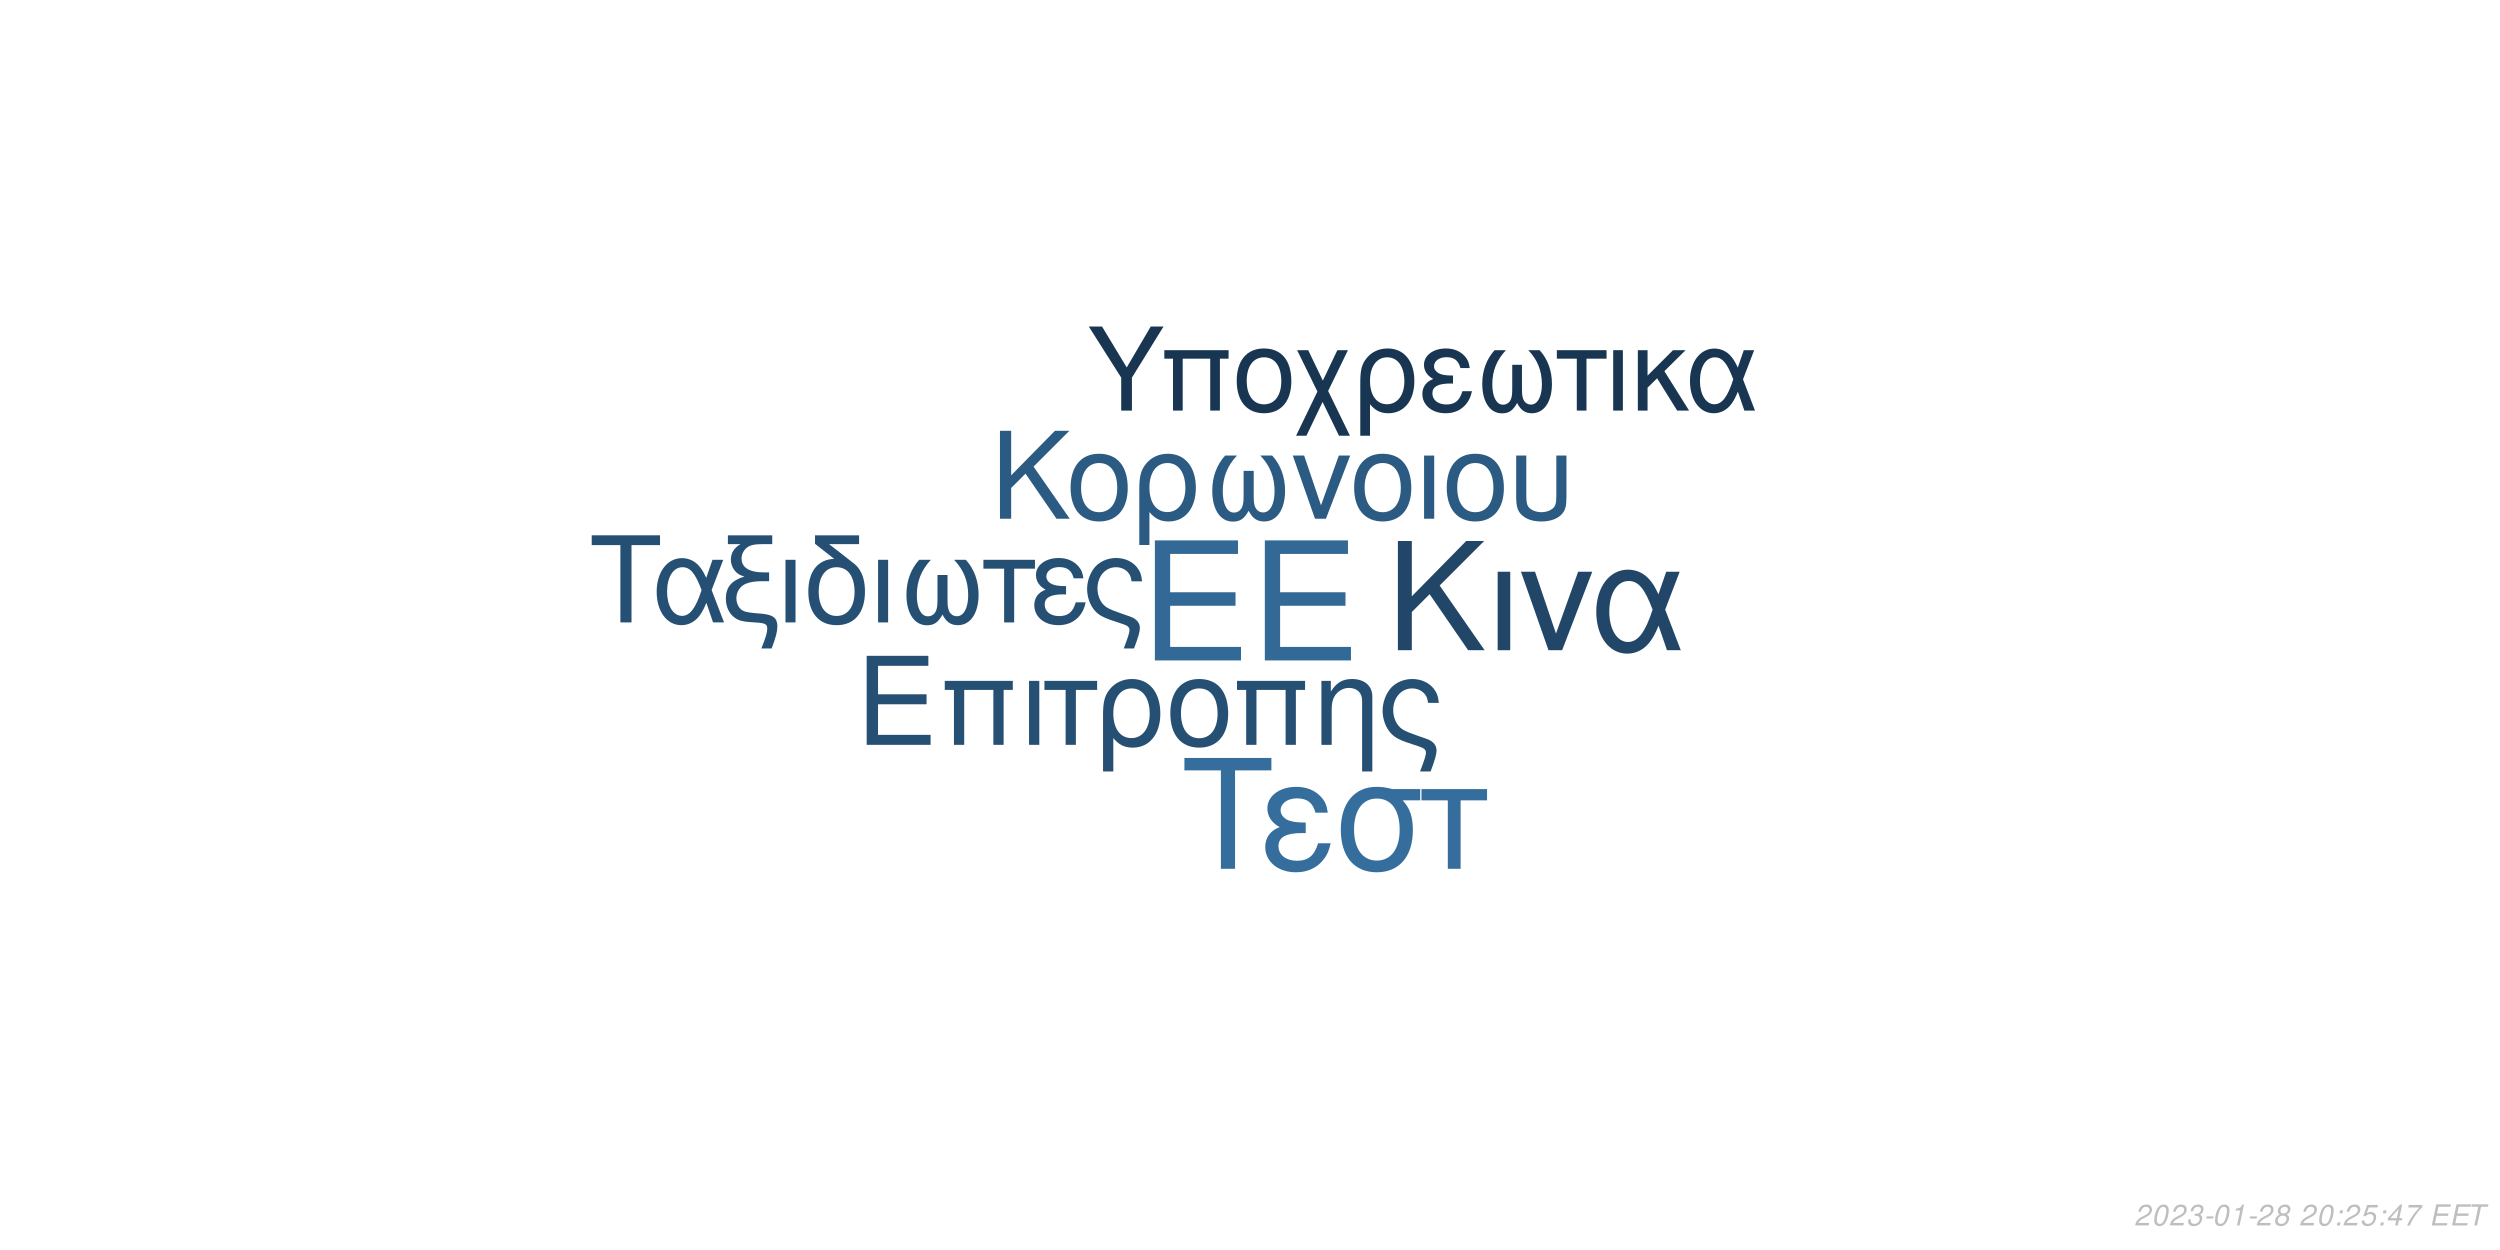
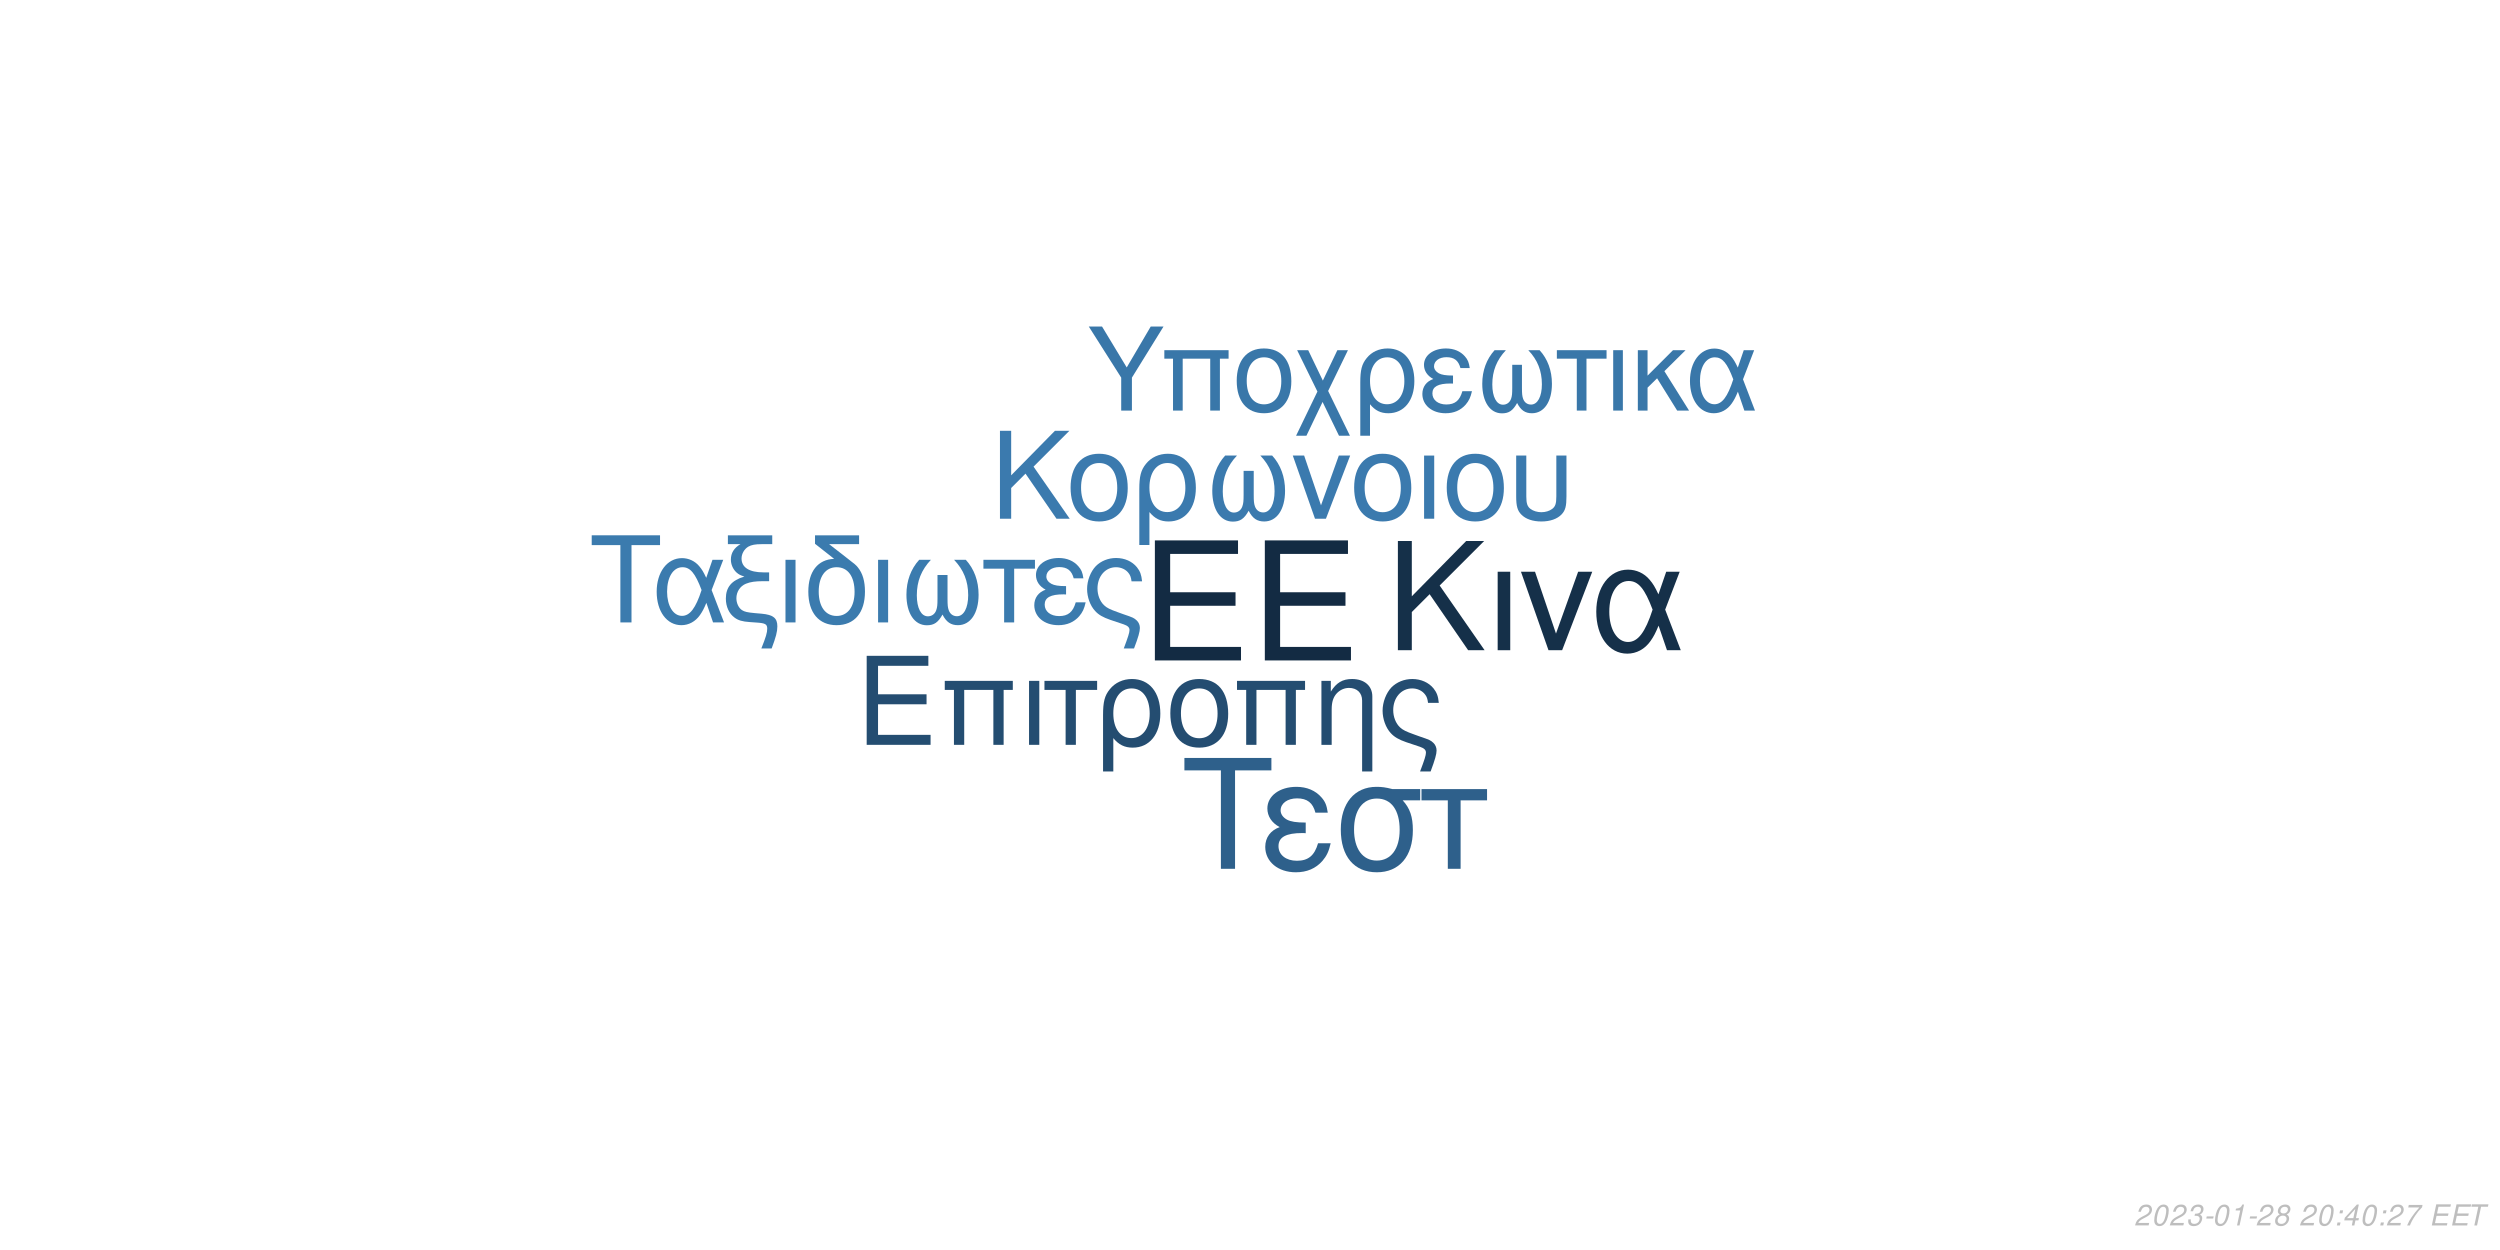
<svg xmlns="http://www.w3.org/2000/svg" xmlns:xlink="http://www.w3.org/1999/xlink" width="864pt" height="432pt" viewBox="0 0 864 432" version="1.1">
  <defs>
    <g>
      <symbol overflow="visible" id="glyph0-0">
        <path style="stroke:none;" d="" />
      </symbol>
      <symbol overflow="visible" id="glyph0-1">
        <path style="stroke:none;" d="M 10.406 -18.891 L 33 -18.891 L 33 -23.562 L 10.406 -23.562 L 10.406 -36.812 L 33.859 -36.812 L 33.859 -41.484 L 5.125 -41.484 L 5.125 0 L 34.891 0 L 34.891 -4.672 L 10.406 -4.672 Z M 10.406 -18.891 " />
      </symbol>
      <symbol overflow="visible" id="glyph1-0">
        <path style="stroke:none;" d="" />
      </symbol>
      <symbol overflow="visible" id="glyph1-1">
        <path style="stroke:none;" d="M 7.719 -14.016 L 24.484 -14.016 L 24.484 -17.469 L 7.719 -17.469 L 7.719 -27.312 L 25.109 -27.312 L 25.109 -30.766 L 3.797 -30.766 L 3.797 0 L 25.875 0 L 25.875 -3.453 L 7.719 -3.453 Z M 7.719 -14.016 " />
      </symbol>
      <symbol overflow="visible" id="glyph1-2">
        <path style="stroke:none;" d="M 26.297 -22.109 L 2.781 -22.109 L 2.781 -18.984 L 5.953 -18.984 L 5.953 0 L 9.5 0 L 9.5 -18.984 L 19.578 -18.984 L 19.578 0 L 23.125 0 L 23.125 -18.984 L 26.297 -18.984 Z M 26.297 -22.109 " />
      </symbol>
      <symbol overflow="visible" id="glyph1-3">
        <path style="stroke:none;" d="M 2.906 0 L 6.453 0 L 6.453 -22.109 L 2.906 -22.109 Z M 2.906 0 " />
      </symbol>
      <symbol overflow="visible" id="glyph1-4">
        <path style="stroke:none;" d="M 6.547 0 L 10.094 0 L 10.094 -18.984 L 17.438 -18.984 L 17.438 -22.109 L -0.766 -22.109 L -0.766 -18.984 L 6.547 -18.984 Z M 6.547 0 " />
      </symbol>
      <symbol overflow="visible" id="glyph1-5">
        <path style="stroke:none;" d="M 2.484 9.203 L 6.031 9.203 L 6.031 -2.328 C 7.891 -0.047 9.922 0.969 12.75 0.969 C 18.531 0.969 22.281 -3.672 22.281 -10.797 C 22.281 -18.141 18.484 -22.75 12.484 -22.75 C 9.375 -22.75 6.625 -21.484 4.812 -19.203 C 3.031 -17.016 2.484 -14.891 2.484 -10.25 Z M 12.359 -19.5 C 16.203 -19.5 18.609 -16.125 18.609 -10.719 C 18.609 -5.656 16.078 -2.328 12.281 -2.328 C 8.438 -2.328 6.031 -5.609 6.031 -10.891 C 6.031 -16.156 8.484 -19.5 12.359 -19.5 Z M 12.359 -19.5 " />
      </symbol>
      <symbol overflow="visible" id="glyph1-6">
        <path style="stroke:none;" d="M 11.688 -22.75 C 5.438 -22.75 1.734 -18.312 1.734 -10.891 C 1.734 -3.422 5.438 0.969 11.734 0.969 C 17.984 0.969 21.734 -3.453 21.734 -10.719 C 21.734 -18.406 18.109 -22.75 11.688 -22.75 Z M 11.734 -19.5 C 15.703 -19.5 18.062 -16.25 18.062 -10.766 C 18.062 -5.531 15.609 -2.281 11.734 -2.281 C 7.812 -2.281 5.406 -5.531 5.406 -10.891 C 5.406 -16.25 7.812 -19.5 11.734 -19.5 Z M 11.734 -19.5 " />
      </symbol>
      <symbol overflow="visible" id="glyph1-7">
        <path style="stroke:none;" d="M 2.953 -22.109 L 2.953 0 L 6.5 0 L 6.5 -12.203 C 6.5 -14.859 7.047 -16.5 8.312 -17.859 C 9.453 -19.031 10.938 -19.672 12.484 -19.672 C 15.234 -19.672 17.016 -17.984 17.016 -15.312 L 17.016 9.203 L 20.547 9.203 L 20.547 -16.719 C 20.547 -20.391 17.812 -22.75 13.547 -22.75 C 10.25 -22.75 8.141 -21.484 6.203 -18.406 L 6.203 -22.109 Z M 2.953 -22.109 " />
      </symbol>
      <symbol overflow="visible" id="glyph1-8">
        <path style="stroke:none;" d="M 17.688 9.203 C 19.203 5.188 19.75 3.203 19.75 1.938 C 19.75 0.922 19.328 -0.047 18.656 -0.672 C 17.641 -1.609 17.469 -1.688 13.891 -2.906 L 11.984 -3.594 C 9.156 -4.594 8.062 -5.156 7.125 -6.031 C 5.656 -7.391 4.766 -9.672 4.766 -11.984 C 4.766 -16.297 7.547 -19.5 11.312 -19.5 C 13.125 -19.5 14.812 -18.703 15.781 -17.391 C 16.375 -16.625 16.625 -15.906 16.797 -14.516 L 20.516 -14.516 C 20.297 -16.844 19.828 -18.062 18.703 -19.5 C 17.016 -21.562 14.344 -22.75 11.359 -22.75 C 8.562 -22.75 6 -21.688 4.172 -19.875 C 2.328 -17.938 1.094 -14.766 1.094 -11.812 C 1.094 -8.953 2.188 -5.906 3.922 -4.047 C 5.156 -2.703 6.672 -1.812 9.25 -0.922 L 14.016 0.672 C 15.484 1.188 16.078 1.766 16.078 2.703 C 16.078 3.594 15.578 5.188 14.047 9.203 Z M 17.688 9.203 " />
      </symbol>
      <symbol overflow="visible" id="glyph2-0">
        <path style="stroke:none;" d="" />
      </symbol>
      <symbol overflow="visible" id="glyph2-1">
        <path style="stroke:none;" d="M 8.906 -13.203 L 15.062 -19.359 L 28.375 0 L 34.062 0 L 18.531 -22.359 L 33.906 -37.734 L 27.688 -37.734 L 8.906 -18.641 L 8.906 -37.734 L 4.094 -37.734 L 4.094 0 L 8.906 0 Z M 8.906 -13.203 " />
      </symbol>
      <symbol overflow="visible" id="glyph2-2">
        <path style="stroke:none;" d="M 3.578 0 L 7.922 0 L 7.922 -27.125 L 3.578 -27.125 Z M 3.578 0 " />
      </symbol>
      <symbol overflow="visible" id="glyph2-3">
        <path style="stroke:none;" d="M 14.859 0 L 25.266 -27.125 L 20.391 -27.125 L 12.734 -5.75 L 5.484 -27.125 L 0.625 -27.125 L 10.141 0 Z M 14.859 0 " />
      </symbol>
      <symbol overflow="visible" id="glyph2-4">
        <path style="stroke:none;" d="M 30.484 -27.125 L 25.828 -27.125 L 23.141 -19.312 C 21.953 -21.844 21.281 -22.984 20.078 -24.375 C 18.219 -26.609 15.484 -27.844 12.625 -27.844 C 6.219 -27.844 1.656 -21.797 1.656 -13.297 C 1.656 -4.766 6.062 1.188 12.375 1.188 C 15.531 1.188 18.422 -0.359 20.391 -3.156 C 21.484 -4.703 22.109 -5.906 23.188 -8.484 L 26.094 0 L 30.859 0 L 25.469 -14.031 Z M 21.125 -14.031 C 18.578 -6.156 16.047 -2.844 12.625 -2.844 C 8.859 -2.844 6.156 -7.203 6.156 -13.297 C 6.156 -19.672 8.859 -23.922 12.844 -23.922 C 16.203 -23.922 18.375 -21.328 21.125 -14.031 Z M 21.125 -14.031 " />
      </symbol>
      <symbol overflow="visible" id="glyph3-0">
        <path style="stroke:none;" d="" />
      </symbol>
      <symbol overflow="visible" id="glyph3-1">
        <path style="stroke:none;" d="M 7.172 -10.625 L 12.125 -15.578 L 22.828 0 L 27.406 0 L 14.906 -18 L 27.281 -30.375 L 22.281 -30.375 L 7.172 -15 L 7.172 -30.375 L 3.297 -30.375 L 3.297 0 L 7.172 0 Z M 7.172 -10.625 " />
      </symbol>
      <symbol overflow="visible" id="glyph3-2">
        <path style="stroke:none;" d="M 11.531 -22.453 C 5.375 -22.453 1.703 -18.078 1.703 -10.75 C 1.703 -3.375 5.375 0.953 11.578 0.953 C 17.75 0.953 21.453 -3.422 21.453 -10.578 C 21.453 -18.156 17.875 -22.453 11.531 -22.453 Z M 11.578 -19.25 C 15.5 -19.25 17.828 -16.031 17.828 -10.625 C 17.828 -5.453 15.406 -2.25 11.578 -2.25 C 7.703 -2.25 5.328 -5.453 5.328 -10.75 C 5.328 -16.031 7.703 -19.25 11.578 -19.25 Z M 11.578 -19.25 " />
      </symbol>
      <symbol overflow="visible" id="glyph3-3">
        <path style="stroke:none;" d="M 2.453 9.078 L 5.953 9.078 L 5.953 -2.297 C 7.797 -0.047 9.797 0.953 12.578 0.953 C 18.281 0.953 22 -3.625 22 -10.656 C 22 -17.906 18.25 -22.453 12.328 -22.453 C 9.25 -22.453 6.547 -21.203 4.75 -18.953 C 3 -16.781 2.453 -14.703 2.453 -10.125 Z M 12.203 -19.25 C 16 -19.25 18.375 -15.906 18.375 -10.578 C 18.375 -5.578 15.875 -2.297 12.125 -2.297 C 8.328 -2.297 5.953 -5.547 5.953 -10.75 C 5.953 -15.953 8.375 -19.25 12.203 -19.25 Z M 12.203 -19.25 " />
      </symbol>
      <symbol overflow="visible" id="glyph3-4">
        <path style="stroke:none;" d="M 14.5 -16.531 L 14.5 -8.203 C 14.5 -6.047 14.406 -5.25 14.078 -4.297 C 13.625 -2.922 12.5 -2.125 11.156 -2.125 C 8.797 -2.125 7.297 -4.953 7.297 -9.453 C 7.297 -14.328 8.875 -18.281 12.203 -21.828 L 8.125 -21.828 C 5.203 -18.625 3.672 -14.453 3.672 -9.672 C 3.672 -3.172 6.453 1 10.781 1 C 13.281 1 14.703 0.047 16.25 -2.75 C 17.578 -0.125 19.156 0.953 21.625 0.953 C 26 0.953 28.828 -3.203 28.828 -9.672 C 28.828 -14.453 27.281 -18.656 24.375 -21.828 L 20.281 -21.828 C 23.625 -18.328 25.203 -14.375 25.203 -9.5 C 25.203 -5.047 23.656 -2.172 21.281 -2.172 C 19.906 -2.172 18.875 -2.953 18.406 -4.297 C 18.078 -5.25 18 -6.078 18 -8.203 L 18 -16.531 Z M 14.5 -16.531 " />
      </symbol>
      <symbol overflow="visible" id="glyph3-5">
        <path style="stroke:none;" d="M 11.953 0 L 20.328 -21.828 L 16.406 -21.828 L 10.25 -4.625 L 4.422 -21.828 L 0.5 -21.828 L 8.172 0 Z M 11.953 0 " />
      </symbol>
      <symbol overflow="visible" id="glyph3-6">
        <path style="stroke:none;" d="M 2.875 0 L 6.375 0 L 6.375 -21.828 L 2.875 -21.828 Z M 2.875 0 " />
      </symbol>
      <symbol overflow="visible" id="glyph3-7">
        <path style="stroke:none;" d="M 2.703 -21.828 L 2.703 -7.703 C 2.703 -4.297 3.172 -2.75 4.5 -1.422 C 6 0.125 8.453 0.953 11.406 0.953 C 14.453 0.953 16.906 0.078 18.406 -1.5 C 19.703 -2.875 20.078 -4.328 20.078 -7.703 L 20.078 -21.828 L 16.578 -21.828 L 16.578 -7.703 C 16.578 -5.25 16.25 -4.203 15.125 -3.375 C 14.203 -2.672 12.828 -2.25 11.406 -2.25 C 10 -2.25 8.625 -2.672 7.672 -3.375 C 6.578 -4.172 6.203 -5.25 6.203 -7.703 L 6.203 -21.828 Z M 2.703 -21.828 " />
      </symbol>
      <symbol overflow="visible" id="glyph4-0">
        <path style="stroke:none;" d="" />
      </symbol>
      <symbol overflow="visible" id="glyph4-1">
        <path style="stroke:none;" d="M 14.625 -26.719 L 24.484 -26.719 L 24.484 -30.109 L 0.875 -30.109 L 0.875 -26.719 L 10.781 -26.719 L 10.781 0 L 14.625 0 Z M 14.625 -26.719 " />
      </symbol>
      <symbol overflow="visible" id="glyph4-2">
        <path style="stroke:none;" d="M 24.328 -21.641 L 20.609 -21.641 L 18.453 -15.406 C 17.516 -17.422 16.969 -18.328 16.016 -19.453 C 14.531 -21.234 12.344 -22.219 10.078 -22.219 C 4.953 -22.219 1.328 -17.391 1.328 -10.609 C 1.328 -3.797 4.828 0.953 9.875 0.953 C 12.391 0.953 14.703 -0.297 16.266 -2.516 C 17.141 -3.766 17.641 -4.703 18.5 -6.766 L 20.812 0 L 24.609 0 L 20.312 -11.188 Z M 16.844 -11.188 C 14.828 -4.922 12.797 -2.266 10.078 -2.266 C 7.062 -2.266 4.922 -5.734 4.922 -10.609 C 4.922 -15.688 7.062 -19.078 10.234 -19.078 C 12.922 -19.078 14.656 -17.016 16.844 -11.188 Z M 16.844 -11.188 " />
      </symbol>
      <symbol overflow="visible" id="glyph4-3">
        <path style="stroke:none;" d="M 1.938 -27.047 L 6.281 -27.047 C 4.094 -25.766 2.969 -24 2.969 -21.719 C 2.969 -20.078 3.672 -18.422 4.875 -17.297 C 5.656 -16.594 6.281 -16.266 7.641 -15.859 C 3.219 -14.531 1.234 -12.188 1.234 -8.219 C 1.234 -5.453 2.359 -3.016 4.25 -1.656 C 5.531 -0.703 6.938 -0.297 9.453 -0.125 L 11.859 0.047 C 14.906 0.25 15.531 0.625 15.531 2.188 C 15.531 3.516 15.078 5.078 13.5 9 L 17.062 9 C 18.547 5.031 19.031 3.219 19.031 1.359 C 19.031 -1.484 17.641 -2.641 13.594 -3.016 L 11.234 -3.219 C 8.594 -3.469 7.719 -3.672 6.812 -4.25 C 5.656 -5 4.875 -6.656 4.875 -8.344 C 4.875 -10.578 6.156 -12.547 8.172 -13.375 C 9.703 -14 11.391 -14.25 14.078 -14.25 L 16.188 -14.25 L 16.188 -17.297 L 14.203 -17.297 C 9.328 -17.297 6.656 -19 6.656 -22.094 C 6.656 -23.703 7.594 -25.359 9 -26.188 C 10.078 -26.797 11.391 -27.047 13.594 -27.047 L 17.266 -27.047 L 17.266 -30.109 L 1.938 -30.109 Z M 1.938 -27.047 " />
      </symbol>
      <symbol overflow="visible" id="glyph4-4">
        <path style="stroke:none;" d="M 2.844 0 L 6.312 0 L 6.312 -21.641 L 2.844 -21.641 Z M 2.844 0 " />
      </symbol>
      <symbol overflow="visible" id="glyph4-5">
        <path style="stroke:none;" d="M 10.656 -21.969 C 5.031 -21.766 1.734 -17.594 1.734 -10.656 C 1.734 -3.344 5.375 0.953 11.516 0.953 C 17.672 0.953 21.312 -3.344 21.312 -10.656 C 21.312 -14.203 20.531 -16.938 18.875 -19 C 18.172 -19.859 17.922 -20.078 15.031 -22.297 L 8.922 -27.047 L 19.281 -27.047 L 19.281 -30.109 L 4.047 -30.109 L 4.047 -27.172 Z M 11.516 -19.078 C 15.406 -19.078 17.719 -15.906 17.719 -10.531 C 17.719 -5.406 15.328 -2.234 11.516 -2.234 C 7.688 -2.234 5.328 -5.406 5.328 -10.656 C 5.328 -15.906 7.688 -19.078 11.516 -19.078 Z M 11.516 -19.078 " />
      </symbol>
      <symbol overflow="visible" id="glyph4-6">
        <path style="stroke:none;" d="M 14.375 -16.391 L 14.375 -8.141 C 14.375 -5.984 14.281 -5.203 13.953 -4.25 C 13.5 -2.891 12.391 -2.109 11.062 -2.109 C 8.719 -2.109 7.234 -4.922 7.234 -9.375 C 7.234 -14.203 8.797 -18.125 12.094 -21.641 L 8.047 -21.641 C 5.156 -18.453 3.641 -14.328 3.641 -9.578 C 3.641 -3.141 6.406 0.984 10.703 0.984 C 13.172 0.984 14.578 0.047 16.109 -2.719 C 17.422 -0.125 19 0.953 21.438 0.953 C 25.766 0.953 28.578 -3.188 28.578 -9.578 C 28.578 -14.328 27.047 -18.5 24.156 -21.641 L 20.109 -21.641 C 23.422 -18.172 24.984 -14.25 24.984 -9.422 C 24.984 -5 23.453 -2.141 21.109 -2.141 C 19.734 -2.141 18.703 -2.938 18.25 -4.25 C 17.922 -5.203 17.844 -6.031 17.844 -8.141 L 17.844 -16.391 Z M 14.375 -16.391 " />
      </symbol>
      <symbol overflow="visible" id="glyph4-7">
        <path style="stroke:none;" d="M 6.406 0 L 9.875 0 L 9.875 -18.578 L 17.062 -18.578 L 17.062 -21.641 L -0.75 -21.641 L -0.75 -18.578 L 6.406 -18.578 Z M 6.406 0 " />
      </symbol>
      <symbol overflow="visible" id="glyph4-8">
        <path style="stroke:none;" d="M 11.812 -12.547 C 9.203 -12.547 7.766 -12.797 6.734 -13.344 C 5.609 -13.953 5 -14.859 5 -15.859 C 5 -17.75 6.859 -19.125 9.453 -19.125 C 12.219 -19.125 13.75 -17.922 14.453 -15.234 L 17.797 -15.234 C 17.516 -17.266 17.094 -18.25 16.062 -19.406 C 14.453 -21.266 12.094 -22.266 9.297 -22.266 C 4.703 -22.266 1.406 -19.781 1.406 -16.391 C 1.406 -14.281 2.562 -12.469 4.75 -11.312 C 2.266 -10.453 0.828 -8.5 0.828 -5.953 C 0.828 -1.938 4.297 0.953 9.125 0.953 C 12.141 0.953 14.531 -0.078 16.359 -2.141 C 17.516 -3.516 18.094 -4.703 18.578 -6.938 L 15.156 -6.938 C 14.203 -3.594 12.516 -2.188 9.422 -2.188 C 6.438 -2.188 4.422 -3.797 4.422 -6.156 C 4.422 -8.594 6.438 -9.703 10.938 -9.703 C 11.062 -9.703 11.438 -9.703 11.812 -9.656 Z M 11.812 -12.547 " />
      </symbol>
      <symbol overflow="visible" id="glyph4-9">
        <path style="stroke:none;" d="M 17.297 9 C 18.797 5.078 19.328 3.141 19.328 1.906 C 19.328 0.906 18.906 -0.047 18.25 -0.656 C 17.266 -1.562 17.094 -1.656 13.594 -2.844 L 11.734 -3.516 C 8.969 -4.5 7.891 -5.031 6.984 -5.906 C 5.531 -7.234 4.672 -9.453 4.672 -11.734 C 4.672 -15.938 7.391 -19.078 11.062 -19.078 C 12.844 -19.078 14.5 -18.297 15.438 -17.016 C 16.016 -16.266 16.266 -15.562 16.438 -14.203 L 20.078 -14.203 C 19.859 -16.484 19.406 -17.672 18.297 -19.078 C 16.641 -21.109 14.047 -22.266 11.109 -22.266 C 8.391 -22.266 5.859 -21.234 4.094 -19.453 C 2.266 -17.547 1.078 -14.453 1.078 -11.562 C 1.078 -8.75 2.141 -5.781 3.844 -3.969 C 5.031 -2.641 6.531 -1.781 9.047 -0.906 L 13.703 0.656 C 15.156 1.156 15.734 1.734 15.734 2.641 C 15.734 3.516 15.234 5.078 13.75 9 Z M 17.297 9 " />
      </symbol>
      <symbol overflow="visible" id="glyph5-0">
        <path style="stroke:none;" d="" />
      </symbol>
      <symbol overflow="visible" id="glyph5-1">
        <path style="stroke:none;" d="M 18.609 -34.016 L 31.172 -34.016 L 31.172 -38.312 L 1.109 -38.312 L 1.109 -34.016 L 13.719 -34.016 L 13.719 0 L 18.609 0 Z M 18.609 -34.016 " />
      </symbol>
      <symbol overflow="visible" id="glyph5-2">
        <path style="stroke:none;" d="M 15.031 -15.984 C 11.719 -15.984 9.875 -16.297 8.562 -16.984 C 7.156 -17.766 6.359 -18.922 6.359 -20.188 C 6.359 -22.609 8.719 -24.344 12.031 -24.344 C 15.562 -24.344 17.5 -22.812 18.391 -19.391 L 22.656 -19.391 C 22.281 -21.969 21.766 -23.234 20.453 -24.703 C 18.391 -27.062 15.406 -28.328 11.828 -28.328 C 5.984 -28.328 1.781 -25.172 1.781 -20.875 C 1.781 -18.188 3.266 -15.875 6.047 -14.406 C 2.891 -13.297 1.047 -10.828 1.047 -7.562 C 1.047 -2.469 5.469 1.203 11.609 1.203 C 15.453 1.203 18.5 -0.109 20.812 -2.734 C 22.281 -4.469 23.016 -5.984 23.656 -8.828 L 19.297 -8.828 C 18.078 -4.578 15.922 -2.781 11.984 -2.781 C 8.203 -2.781 5.625 -4.828 5.625 -7.828 C 5.625 -10.938 8.203 -12.359 13.922 -12.359 C 14.094 -12.359 14.562 -12.359 15.031 -12.297 Z M 15.031 -15.984 " />
      </symbol>
      <symbol overflow="visible" id="glyph5-3">
        <path style="stroke:none;" d="M 30.594 -27.547 L 21.031 -27.547 C 18.547 -28.172 17.344 -28.328 15.5 -28.328 C 7.891 -28.328 3.156 -22.656 3.156 -13.562 C 3.156 -4.25 7.781 1.203 15.609 1.203 C 23.391 1.203 28.062 -4.312 28.062 -13.344 C 28.062 -17.969 27.062 -20.922 24.547 -23.656 L 30.594 -23.656 Z M 15.609 -24.281 C 20.609 -24.281 23.5 -20.297 23.5 -13.453 C 23.5 -6.891 20.5 -2.844 15.609 -2.844 C 10.719 -2.844 7.734 -6.891 7.734 -13.562 C 7.734 -20.234 10.719 -24.281 15.609 -24.281 Z M 15.609 -24.281 " />
      </symbol>
      <symbol overflow="visible" id="glyph5-4">
        <path style="stroke:none;" d="M 8.141 0 L 12.562 0 L 12.562 -23.656 L 21.703 -23.656 L 21.703 -27.547 L -0.953 -27.547 L -0.953 -23.656 L 8.141 -23.656 Z M 8.141 0 " />
      </symbol>
      <symbol overflow="visible" id="glyph6-0">
        <path style="stroke:none;" d="" />
      </symbol>
      <symbol overflow="visible" id="glyph6-1">
        <path style="stroke:none;" d="M 15.422 -11.391 L 26.344 -29.047 L 21.922 -29.047 L 13.625 -14.906 L 5.094 -29.047 L 0.516 -29.047 L 11.719 -11.391 L 11.719 0 L 15.422 0 Z M 15.422 -11.391 " />
      </symbol>
      <symbol overflow="visible" id="glyph6-2">
        <path style="stroke:none;" d="M 24.828 -20.875 L 2.625 -20.875 L 2.625 -17.938 L 5.625 -17.938 L 5.625 0 L 8.969 0 L 8.969 -17.938 L 18.484 -17.938 L 18.484 0 L 21.828 0 L 21.828 -17.938 L 24.828 -17.938 Z M 24.828 -20.875 " />
      </symbol>
      <symbol overflow="visible" id="glyph6-3">
        <path style="stroke:none;" d="M 11.031 -21.469 C 5.141 -21.469 1.641 -17.297 1.641 -10.281 C 1.641 -3.234 5.141 0.922 11.078 0.922 C 16.969 0.922 20.516 -3.266 20.516 -10.125 C 20.516 -17.375 17.094 -21.469 11.031 -21.469 Z M 11.078 -18.406 C 14.828 -18.406 17.047 -15.344 17.047 -10.156 C 17.047 -5.219 14.75 -2.156 11.078 -2.156 C 7.375 -2.156 5.094 -5.219 5.094 -10.281 C 5.094 -15.344 7.375 -18.406 11.078 -18.406 Z M 11.078 -18.406 " />
      </symbol>
      <symbol overflow="visible" id="glyph6-4">
        <path style="stroke:none;" d="M 10.406 -10.359 L 5.344 -20.875 L 1.516 -20.875 L 8.531 -6.578 L 1.156 8.688 L 4.734 8.688 L 10.312 -2.984 L 15.984 8.688 L 19.766 8.688 L 12.234 -6.781 L 19.078 -20.875 L 15.422 -20.875 Z M 10.406 -10.359 " />
      </symbol>
      <symbol overflow="visible" id="glyph6-5">
        <path style="stroke:none;" d="M 2.344 8.688 L 5.703 8.688 L 5.703 -2.188 C 7.453 -0.047 9.359 0.922 12.031 0.922 C 17.484 0.922 21.031 -3.469 21.031 -10.203 C 21.031 -17.141 17.453 -21.469 11.797 -21.469 C 8.844 -21.469 6.25 -20.281 4.547 -18.125 C 2.875 -16.062 2.344 -14.062 2.344 -9.688 Z M 11.672 -18.406 C 15.297 -18.406 17.578 -15.219 17.578 -10.125 C 17.578 -5.344 15.188 -2.188 11.594 -2.188 C 7.969 -2.188 5.703 -5.297 5.703 -10.281 C 5.703 -15.266 8.016 -18.406 11.672 -18.406 Z M 11.672 -18.406 " />
      </symbol>
      <symbol overflow="visible" id="glyph6-6">
        <path style="stroke:none;" d="M 11.391 -12.109 C 8.891 -12.109 7.484 -12.359 6.5 -12.875 C 5.422 -13.469 4.828 -14.344 4.828 -15.297 C 4.828 -17.141 6.609 -18.453 9.125 -18.453 C 11.797 -18.453 13.266 -17.297 13.953 -14.703 L 17.172 -14.703 C 16.891 -16.656 16.5 -17.609 15.5 -18.734 C 13.953 -20.516 11.672 -21.469 8.969 -21.469 C 4.547 -21.469 1.359 -19.078 1.359 -15.812 C 1.359 -13.781 2.469 -12.031 4.578 -10.922 C 2.188 -10.078 0.797 -8.203 0.797 -5.734 C 0.797 -1.875 4.141 0.922 8.812 0.922 C 11.719 0.922 14.031 -0.078 15.781 -2.078 C 16.891 -3.391 17.453 -4.547 17.938 -6.688 L 14.625 -6.688 C 13.703 -3.469 12.078 -2.109 9.078 -2.109 C 6.219 -2.109 4.266 -3.672 4.266 -5.938 C 4.266 -8.281 6.219 -9.359 10.562 -9.359 C 10.672 -9.359 11.031 -9.359 11.391 -9.328 Z M 11.391 -12.109 " />
      </symbol>
      <symbol overflow="visible" id="glyph6-7">
        <path style="stroke:none;" d="M 13.859 -15.812 L 13.859 -7.844 C 13.859 -5.781 13.781 -5.016 13.469 -4.109 C 13.031 -2.797 11.953 -2.031 10.672 -2.031 C 8.406 -2.031 6.969 -4.734 6.969 -9.047 C 6.969 -13.703 8.484 -17.484 11.672 -20.875 L 7.766 -20.875 C 4.984 -17.812 3.5 -13.828 3.5 -9.25 C 3.5 -3.031 6.172 0.953 10.312 0.953 C 12.703 0.953 14.062 0.047 15.547 -2.625 C 16.812 -0.125 18.328 0.922 20.672 0.922 C 24.859 0.922 27.578 -3.062 27.578 -9.25 C 27.578 -13.828 26.094 -17.844 23.312 -20.875 L 19.406 -20.875 C 22.594 -17.531 24.109 -13.75 24.109 -9.078 C 24.109 -4.828 22.625 -2.078 20.359 -2.078 C 19.047 -2.078 18.047 -2.828 17.609 -4.109 C 17.297 -5.016 17.219 -5.812 17.219 -7.844 L 17.219 -15.812 Z M 13.859 -15.812 " />
      </symbol>
      <symbol overflow="visible" id="glyph6-8">
        <path style="stroke:none;" d="M 6.172 0 L 9.516 0 L 9.516 -17.938 L 16.453 -17.938 L 16.453 -20.875 L -0.719 -20.875 L -0.719 -17.938 L 6.172 -17.938 Z M 6.172 0 " />
      </symbol>
      <symbol overflow="visible" id="glyph6-9">
        <path style="stroke:none;" d="M 2.75 0 L 6.094 0 L 6.094 -20.875 L 2.75 -20.875 Z M 2.75 0 " />
      </symbol>
      <symbol overflow="visible" id="glyph6-10">
        <path style="stroke:none;" d="M 5.625 -12.078 L 5.625 -20.875 L 2.266 -20.875 L 2.266 0 L 5.625 0 L 5.625 -7.922 L 8.922 -11.156 L 15.859 0 L 19.969 0 L 11.438 -13.625 L 18.766 -20.875 L 14.422 -20.875 Z M 5.625 -12.078 " />
      </symbol>
      <symbol overflow="visible" id="glyph6-11">
        <path style="stroke:none;" d="M 23.469 -20.875 L 19.875 -20.875 L 17.812 -14.859 C 16.891 -16.812 16.375 -17.688 15.453 -18.766 C 14.031 -20.484 11.906 -21.438 9.719 -21.438 C 4.781 -21.438 1.281 -16.781 1.281 -10.234 C 1.281 -3.672 4.656 0.922 9.516 0.922 C 11.953 0.922 14.188 -0.281 15.703 -2.438 C 16.531 -3.625 17.016 -4.547 17.844 -6.531 L 20.078 0 L 23.75 0 L 19.609 -10.797 Z M 16.25 -10.797 C 14.297 -4.734 12.359 -2.188 9.719 -2.188 C 6.812 -2.188 4.734 -5.531 4.734 -10.234 C 4.734 -15.141 6.812 -18.406 9.875 -18.406 C 12.469 -18.406 14.141 -16.422 16.25 -10.797 Z M 16.25 -10.797 " />
      </symbol>
      <symbol overflow="visible" id="glyph7-0">
        <path style="stroke:none;" d="" />
      </symbol>
      <symbol overflow="visible" id="glyph7-1">
        <path style="stroke:none;" d="M 5.234 -0.875 L 1.469 -0.875 C 1.625 -1.359 2.188 -1.875 3.109 -2.344 L 4.234 -2.938 C 5.125 -3.406 5.656 -3.875 5.969 -4.484 C 6.125 -4.797 6.219 -5.156 6.219 -5.484 C 6.219 -6.266 5.781 -6.906 5.109 -7.125 C 4.859 -7.188 4.594 -7.234 4.312 -7.234 C 2.766 -7.234 1.891 -6.453 1.484 -4.734 L 2.375 -4.734 C 2.484 -5.188 2.609 -5.484 2.797 -5.75 C 3.094 -6.203 3.609 -6.453 4.188 -6.453 C 4.891 -6.453 5.344 -6.031 5.344 -5.375 C 5.344 -4.703 4.859 -4.094 4.016 -3.656 L 2.984 -3.125 C 2.125 -2.688 1.453 -2.188 1.062 -1.703 C 0.766 -1.312 0.656 -1.047 0.344 -0.016 L 5.047 -0.016 Z M 5.234 -0.875 " />
      </symbol>
      <symbol overflow="visible" id="glyph7-2">
        <path style="stroke:none;" d="M 4.203 -7.234 C 3.375 -7.234 2.688 -6.812 2.125 -5.984 C 1.484 -5.047 0.984 -3.188 0.984 -1.734 C 0.984 -1.109 1.172 -0.562 1.484 -0.266 C 1.797 0.047 2.281 0.234 2.766 0.234 C 3.625 0.234 4.281 -0.156 4.859 -1.016 C 5.516 -1.953 6 -3.797 6 -5.266 C 6 -6.172 5.688 -6.766 5.047 -7.062 C 4.781 -7.188 4.516 -7.234 4.203 -7.234 Z M 4.094 -6.453 C 4.547 -6.453 4.875 -6.234 5.016 -5.797 C 5.094 -5.594 5.125 -5.406 5.125 -5.156 C 5.125 -4.375 4.906 -3.203 4.562 -2.234 C 4.312 -1.484 3.938 -0.953 3.5 -0.688 C 3.312 -0.594 3.125 -0.547 2.875 -0.547 C 2.438 -0.547 2.109 -0.781 1.969 -1.203 C 1.906 -1.406 1.875 -1.594 1.875 -1.828 C 1.875 -2.656 2.078 -3.75 2.422 -4.766 C 2.688 -5.547 3.031 -6.047 3.484 -6.312 C 3.656 -6.406 3.859 -6.453 4.094 -6.453 Z M 4.094 -6.453 " />
      </symbol>
      <symbol overflow="visible" id="glyph7-3">
        <path style="stroke:none;" d="M 2.922 -3.312 C 3.125 -3.344 3.234 -3.344 3.375 -3.344 C 4.125 -3.344 4.594 -3.062 4.672 -2.547 C 4.688 -2.516 4.688 -2.453 4.688 -2.406 C 4.688 -1.312 3.906 -0.547 2.781 -0.547 C 2.109 -0.547 1.688 -0.875 1.609 -1.438 C 1.594 -1.484 1.594 -1.516 1.594 -1.562 C 1.594 -1.719 1.609 -1.844 1.656 -2.094 L 0.766 -2.094 C 0.734 -1.797 0.719 -1.641 0.719 -1.469 C 0.719 -0.375 1.406 0.234 2.641 0.234 C 3.547 0.234 4.297 -0.078 4.812 -0.656 C 5.266 -1.156 5.562 -1.875 5.562 -2.547 C 5.562 -3.125 5.344 -3.453 4.797 -3.734 C 5.641 -4.234 6.016 -4.844 6.016 -5.734 C 6.016 -6.406 5.625 -6.922 4.984 -7.125 C 4.734 -7.188 4.484 -7.234 4.203 -7.234 C 3.375 -7.234 2.672 -6.938 2.188 -6.375 C 1.891 -6.031 1.703 -5.641 1.516 -4.906 L 2.391 -4.906 C 2.594 -5.766 2.906 -6.188 3.516 -6.375 C 3.688 -6.438 3.875 -6.453 4.078 -6.453 C 4.734 -6.453 5.141 -6.125 5.141 -5.578 C 5.141 -5.188 5.016 -4.797 4.797 -4.547 C 4.516 -4.234 4 -4.062 3.266 -4.062 L 3.078 -4.062 Z M 2.922 -3.312 " />
      </symbol>
      <symbol overflow="visible" id="glyph7-4">
        <path style="stroke:none;" d="M 3.516 -3.125 L 1.125 -3.125 L 0.969 -2.406 L 3.359 -2.406 Z M 3.516 -3.125 " />
      </symbol>
      <symbol overflow="visible" id="glyph7-5">
        <path style="stroke:none;" d="M 3.703 -5.188 L 2.594 0 L 3.469 0 L 5.016 -7.234 L 4.438 -7.234 C 3.906 -6.156 3.688 -6.016 2.234 -5.812 L 2.109 -5.188 Z M 3.703 -5.188 " />
      </symbol>
      <symbol overflow="visible" id="glyph7-6">
        <path style="stroke:none;" d="M 4.766 -3.797 C 5.078 -3.969 5.234 -4.078 5.438 -4.234 C 5.812 -4.594 6.062 -5.172 6.062 -5.734 C 6.062 -6.344 5.656 -6.906 5.062 -7.109 C 4.812 -7.188 4.547 -7.234 4.266 -7.234 C 2.812 -7.234 1.703 -6.219 1.703 -4.875 C 1.703 -4.406 1.875 -4.125 2.359 -3.812 C 1.297 -3.312 0.75 -2.516 0.75 -1.469 C 0.75 -0.438 1.547 0.234 2.812 0.234 C 3.656 0.234 4.359 -0.094 4.938 -0.734 C 5.359 -1.234 5.609 -1.859 5.609 -2.438 C 5.609 -3.047 5.312 -3.516 4.766 -3.797 Z M 4.109 -6.453 C 4.797 -6.453 5.188 -6.125 5.188 -5.578 C 5.188 -4.969 4.766 -4.406 4.188 -4.219 C 4.031 -4.172 3.875 -4.156 3.656 -4.156 C 3.062 -4.156 2.656 -4.422 2.594 -4.828 C 2.594 -4.875 2.594 -4.938 2.594 -4.984 C 2.594 -5.656 2.984 -6.203 3.578 -6.391 C 3.75 -6.438 3.922 -6.453 4.109 -6.453 Z M 3.453 -3.406 C 4.234 -3.406 4.734 -2.984 4.734 -2.312 C 4.734 -1.562 4.234 -0.875 3.516 -0.625 C 3.312 -0.562 3.109 -0.547 2.875 -0.547 C 2.234 -0.547 1.75 -0.875 1.656 -1.406 C 1.641 -1.469 1.625 -1.547 1.625 -1.625 C 1.625 -2.391 2.109 -3.047 2.844 -3.312 C 3.062 -3.375 3.25 -3.406 3.453 -3.406 Z M 3.453 -3.406 " />
      </symbol>
      <symbol overflow="visible" id="glyph7-7">
        <path style="stroke:none;" d="" />
      </symbol>
      <symbol overflow="visible" id="glyph7-8">
        <path style="stroke:none;" d="M 2.359 -1.031 L 1.312 -1.031 L 1.094 0 L 2.141 0 Z M 3.266 -5.234 L 2.219 -5.234 L 2 -4.203 L 3.047 -4.203 Z M 3.266 -5.234 " />
      </symbol>
      <symbol overflow="visible" id="glyph7-9">
-         <path style="stroke:none;" d="M 6.297 -7.094 L 2.594 -7.094 L 1.234 -3.234 L 2.047 -3.234 C 2.656 -3.766 2.938 -3.906 3.531 -3.906 C 3.984 -3.906 4.375 -3.734 4.562 -3.469 C 4.703 -3.266 4.797 -2.984 4.797 -2.688 C 4.797 -1.438 3.969 -0.547 2.828 -0.547 C 2.031 -0.547 1.609 -0.938 1.578 -1.734 L 0.703 -1.734 L 0.703 -1.516 C 0.703 -1.141 0.766 -0.844 0.891 -0.625 C 1.094 -0.266 1.484 0.016 1.969 0.141 C 2.203 0.203 2.453 0.234 2.703 0.234 C 3.656 0.234 4.391 -0.156 4.984 -0.922 C 5.422 -1.5 5.672 -2.234 5.672 -2.953 C 5.672 -3.688 5.297 -4.266 4.688 -4.516 C 4.406 -4.625 4.125 -4.672 3.812 -4.672 C 3.328 -4.672 2.906 -4.547 2.406 -4.234 L 3.109 -6.219 L 6.109 -6.219 Z M 6.297 -7.094 " />
+         <path style="stroke:none;" d="M 3.625 -1.75 L 3.266 0 L 4.141 0 L 4.516 -1.75 L 5.562 -1.75 L 5.734 -2.531 L 4.688 -2.531 L 5.688 -7.234 L 5.016 -7.234 L 0.844 -2.672 L 0.641 -1.75 Z M 3.797 -2.531 L 1.594 -2.531 L 4.469 -5.703 Z M 3.797 -2.531 " />
      </symbol>
      <symbol overflow="visible" id="glyph7-10">
-         <path style="stroke:none;" d="M 3.625 -1.75 L 3.266 0 L 4.141 0 L 4.516 -1.75 L 5.562 -1.75 L 5.734 -2.531 L 4.688 -2.531 L 5.688 -7.234 L 5.016 -7.234 L 0.844 -2.672 L 0.641 -1.75 Z M 3.797 -2.531 L 1.594 -2.531 L 4.469 -5.703 Z M 3.797 -2.531 " />
+         <path style="stroke:none;" d="M 6.703 -7.094 L 1.953 -7.094 L 1.766 -6.219 L 5.594 -6.219 C 4.453 -4.953 3.625 -3.906 2.938 -2.875 C 2.297 -1.938 2.016 -1.453 1.375 0 L 2.344 0 C 2.75 -1.078 3.344 -2.172 4.234 -3.484 C 4.984 -4.594 5.547 -5.266 6.547 -6.281 Z M 6.703 -7.094 " />
      </symbol>
      <symbol overflow="visible" id="glyph7-11">
-         <path style="stroke:none;" d="M 6.703 -7.094 L 1.953 -7.094 L 1.766 -6.219 L 5.594 -6.219 C 4.453 -4.953 3.625 -3.906 2.938 -2.875 C 2.297 -1.938 2.016 -1.453 1.375 0 L 2.344 0 C 2.75 -1.078 3.344 -2.172 4.234 -3.484 C 4.984 -4.594 5.547 -5.266 6.547 -6.281 Z M 6.703 -7.094 " />
+         <path style="stroke:none;" d="M 2.547 -3.312 L 6.5 -3.312 L 6.688 -4.141 L 2.719 -4.141 L 3.219 -6.469 L 7.344 -6.469 L 7.516 -7.297 L 2.453 -7.297 L 0.906 0 L 6.125 0 L 6.297 -0.812 L 2.016 -0.812 Z M 2.547 -3.312 " />
      </symbol>
      <symbol overflow="visible" id="glyph7-12">
-         <path style="stroke:none;" d="M 2.547 -3.312 L 6.5 -3.312 L 6.688 -4.141 L 2.719 -4.141 L 3.219 -6.469 L 7.344 -6.469 L 7.516 -7.297 L 2.453 -7.297 L 0.906 0 L 6.125 0 L 6.297 -0.812 L 2.016 -0.812 Z M 2.547 -3.312 " />
-       </symbol>
-       <symbol overflow="visible" id="glyph7-13">
        <path style="stroke:none;" d="M 4.938 -6.469 L 7.312 -6.469 L 7.484 -7.297 L 1.75 -7.297 L 1.578 -6.469 L 3.984 -6.469 L 2.609 0 L 3.547 0 Z M 4.938 -6.469 " />
      </symbol>
    </g>
  </defs>
  <g id="surface1">
    <rect x="0" y="0" width="864" height="432" style="fill:rgb(100%,100%,100%);fill-opacity:1;stroke:none;" />
-     <g style="fill:rgb(19.608%,41.176%,58.824%);fill-opacity:1;">
+     <g style="fill:rgb(7.451%,16.863%,26.275%);fill-opacity:1;">
      <use xlink:href="#glyph0-1" x="394" y="228.246" />
      <use xlink:href="#glyph0-1" x="432" y="228.246" />
    </g>
-     <g style="fill:rgb(14.51%,30.98%,45.098%);fill-opacity:1;">
+     <g style="fill:rgb(14.118%,30.196%,44.314%);fill-opacity:1;">
      <use xlink:href="#glyph1-1" x="295.73" y="257.417" />
      <use xlink:href="#glyph1-2" x="323.73" y="257.417" />
      <use xlink:href="#glyph1-3" x="352.73" y="257.417" />
      <use xlink:href="#glyph1-4" x="361.73" y="257.417" />
      <use xlink:href="#glyph1-5" x="378.73" y="257.417" />
      <use xlink:href="#glyph1-6" x="402.73" y="257.417" />
      <use xlink:href="#glyph1-2" x="424.73" y="257.417" />
      <use xlink:href="#glyph1-7" x="453.73" y="257.417" />
      <use xlink:href="#glyph1-8" x="476.73" y="257.417" />
    </g>
-     <g style="fill:rgb(12.941%,27.451%,40.392%);fill-opacity:1;">
+     <g style="fill:rgb(8.235%,18.824%,28.627%);fill-opacity:1;">
      <use xlink:href="#glyph2-1" x="479.016" y="224.714" />
      <use xlink:href="#glyph2-2" x="514.016" y="224.714" />
      <use xlink:href="#glyph2-3" x="525.016" y="224.714" />
      <use xlink:href="#glyph2-4" x="550.016" y="224.714" />
    </g>
-     <g style="fill:rgb(16.863%,35.294%,50.98%);fill-opacity:1;">
+     <g style="fill:rgb(23.137%,47.843%,68.235%);fill-opacity:1;">
      <use xlink:href="#glyph3-1" x="342.289" y="179.27" />
      <use xlink:href="#glyph3-2" x="368.289" y="179.27" />
      <use xlink:href="#glyph3-3" x="391.289" y="179.27" />
      <use xlink:href="#glyph3-4" x="415.289" y="179.27" />
      <use xlink:href="#glyph3-5" x="446.289" y="179.27" />
      <use xlink:href="#glyph3-2" x="466.289" y="179.27" />
      <use xlink:href="#glyph3-6" x="489.289" y="179.27" />
      <use xlink:href="#glyph3-2" x="498.289" y="179.27" />
      <use xlink:href="#glyph3-7" x="521.289" y="179.27" />
    </g>
-     <g style="fill:rgb(14.51%,31.373%,45.49%);fill-opacity:1;">
+     <g style="fill:rgb(23.137%,48.235%,68.235%);fill-opacity:1;">
      <use xlink:href="#glyph4-1" x="203.621" y="215.109" />
      <use xlink:href="#glyph4-2" x="225.621" y="215.109" />
      <use xlink:href="#glyph4-3" x="249.621" y="215.109" />
      <use xlink:href="#glyph4-4" x="268.621" y="215.109" />
      <use xlink:href="#glyph4-5" x="277.621" y="215.109" />
      <use xlink:href="#glyph4-4" x="300.621" y="215.109" />
      <use xlink:href="#glyph4-6" x="309.621" y="215.109" />
      <use xlink:href="#glyph4-7" x="340.621" y="215.109" />
      <use xlink:href="#glyph4-8" x="356.621" y="215.109" />
      <use xlink:href="#glyph4-9" x="374.621" y="215.109" />
    </g>
-     <g style="fill:rgb(20.784%,43.137%,61.569%);fill-opacity:1;">
+     <g style="fill:rgb(18.039%,37.647%,54.51%);fill-opacity:1;">
      <use xlink:href="#glyph5-1" x="408.223" y="300.259" />
      <use xlink:href="#glyph5-2" x="436.223" y="300.259" />
      <use xlink:href="#glyph5-3" x="460.223" y="300.259" />
      <use xlink:href="#glyph5-4" x="492.223" y="300.259" />
    </g>
-     <g style="fill:rgb(9.412%,20.784%,31.765%);fill-opacity:1;">
+     <g style="fill:rgb(22.353%,46.667%,66.275%);fill-opacity:1;">
      <use xlink:href="#glyph6-1" x="375.77" y="141.897" />
      <use xlink:href="#glyph6-2" x="399.77" y="141.897" />
      <use xlink:href="#glyph6-3" x="425.77" y="141.897" />
      <use xlink:href="#glyph6-4" x="446.77" y="141.897" />
      <use xlink:href="#glyph6-5" x="467.77" y="141.897" />
      <use xlink:href="#glyph6-6" x="490.77" y="141.897" />
      <use xlink:href="#glyph6-7" x="508.77" y="141.897" />
      <use xlink:href="#glyph6-8" x="538.77" y="141.897" />
      <use xlink:href="#glyph6-9" x="554.77" y="141.897" />
      <use xlink:href="#glyph6-10" x="563.77" y="141.897" />
      <use xlink:href="#glyph6-11" x="582.77" y="141.897" />
    </g>
    <g style="fill:rgb(74.51%,74.51%,74.51%);fill-opacity:1;">
      <use xlink:href="#glyph7-1" x="737.52" y="423.52" />
      <use xlink:href="#glyph7-2" x="743.52" y="423.52" />
      <use xlink:href="#glyph7-1" x="749.52" y="423.52" />
      <use xlink:href="#glyph7-3" x="755.52" y="423.52" />
      <use xlink:href="#glyph7-4" x="761.52" y="423.52" />
      <use xlink:href="#glyph7-2" x="764.52" y="423.52" />
      <use xlink:href="#glyph7-5" x="770.52" y="423.52" />
      <use xlink:href="#glyph7-4" x="776.52" y="423.52" />
      <use xlink:href="#glyph7-1" x="779.52" y="423.52" />
      <use xlink:href="#glyph7-6" x="785.52" y="423.52" />
      <use xlink:href="#glyph7-7" x="791.52" y="423.52" />
      <use xlink:href="#glyph7-1" x="794.52" y="423.52" />
      <use xlink:href="#glyph7-2" x="800.52" y="423.52" />
      <use xlink:href="#glyph7-8" x="806.52" y="423.52" />
-       <use xlink:href="#glyph7-1" x="809.52" y="423.52" />
-       <use xlink:href="#glyph7-9" x="815.52" y="423.52" />
+       <use xlink:href="#glyph7-9" x="809.52" y="423.52" />
+       <use xlink:href="#glyph7-2" x="815.52" y="423.52" />
      <use xlink:href="#glyph7-8" x="821.52" y="423.52" />
-       <use xlink:href="#glyph7-10" x="824.52" y="423.52" />
-       <use xlink:href="#glyph7-11" x="830.52" y="423.52" />
+       <use xlink:href="#glyph7-1" x="824.52" y="423.52" />
+       <use xlink:href="#glyph7-10" x="830.52" y="423.52" />
      <use xlink:href="#glyph7-7" x="836.52" y="423.52" />
-       <use xlink:href="#glyph7-12" x="839.52" y="423.52" />
-       <use xlink:href="#glyph7-12" x="846.52" y="423.52" />
-       <use xlink:href="#glyph7-13" x="852.52" y="423.52" />
+       <use xlink:href="#glyph7-11" x="839.52" y="423.52" />
+       <use xlink:href="#glyph7-11" x="846.52" y="423.52" />
+       <use xlink:href="#glyph7-12" x="852.52" y="423.52" />
    </g>
  </g>
</svg>
